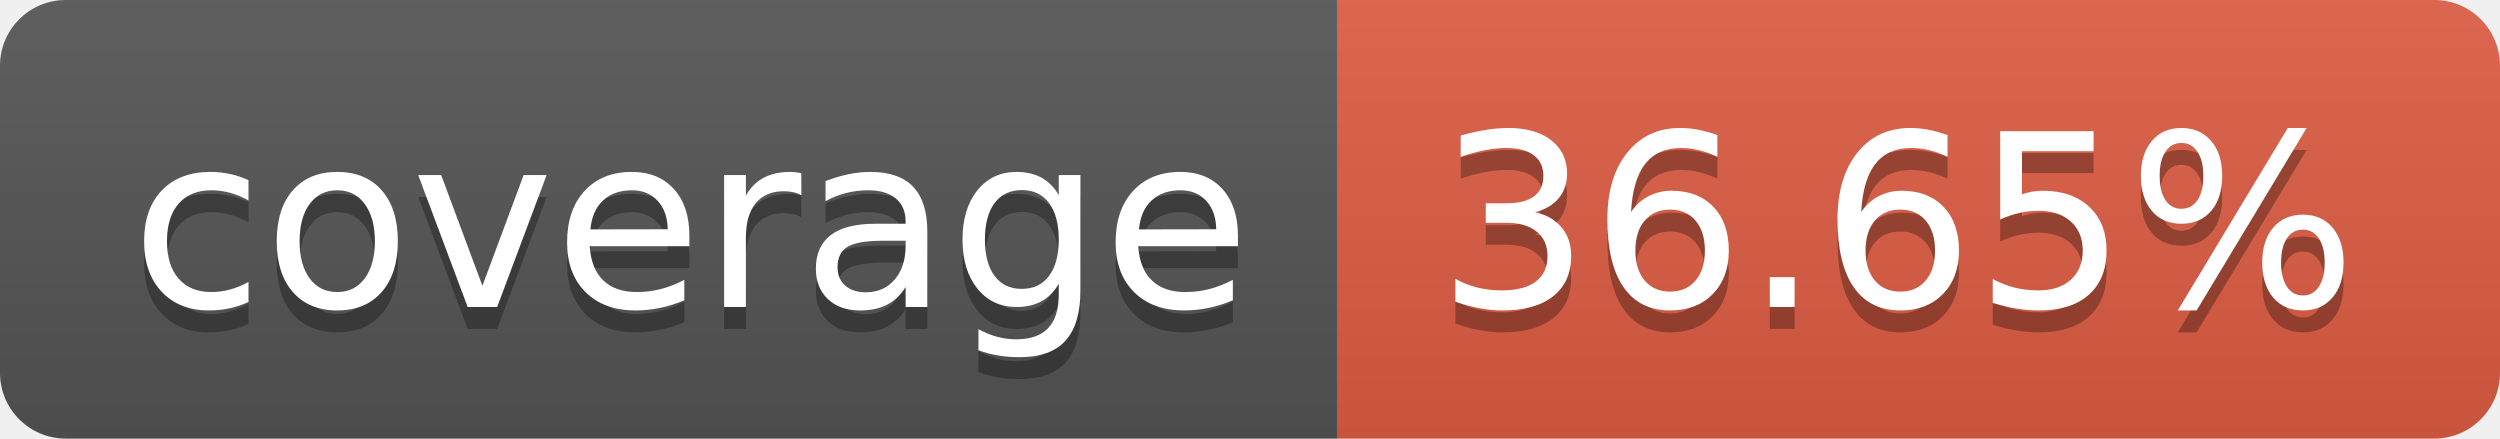
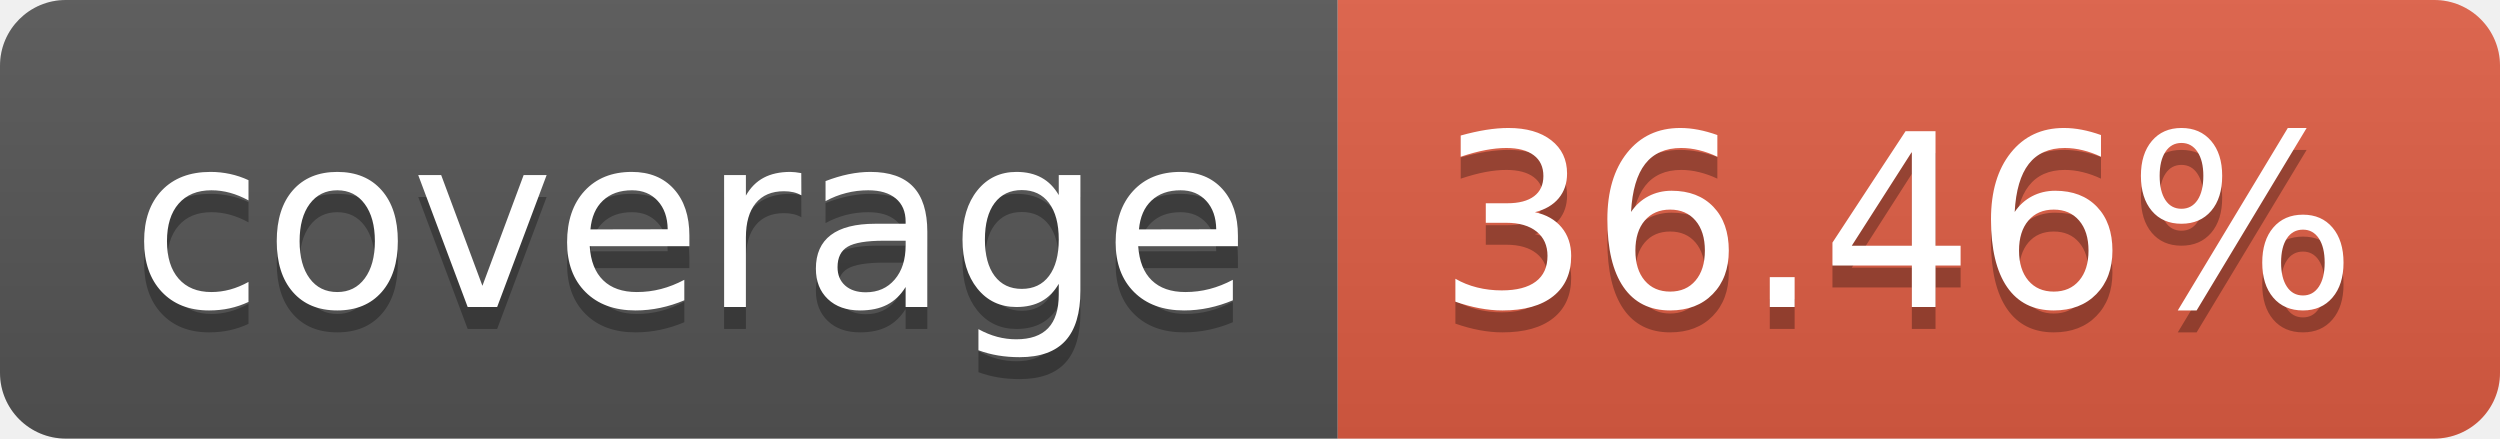
- <svg xmlns="http://www.w3.org/2000/svg" width="114" height="20" role="img" aria-label="coverage: 36.65%">
+ <svg xmlns="http://www.w3.org/2000/svg" width="114" height="20" role="img" aria-label="coverage: 36.46%">
  <linearGradient id="s" x2="0" y2="100%">
    <stop offset="0" stop-color="#bbb" stop-opacity=".1" />
    <stop offset="1" stop-opacity=".1" />
  </linearGradient>
  <clipPath id="r">
    <rect width="114" height="20" rx="3" fill="#fff" />
  </clipPath>
  <g clip-path="url(#r)">
    <rect width="61" height="20" fill="#555" />
    <rect x="61" width="53" height="20" fill="#e05d44" />
    <rect width="114" height="20" fill="url(#s)" />
  </g>
  <g fill="#fff" text-anchor="middle" font-family="Verdana,Geneva,DejaVu Sans,sans-serif" text-rendering="geometricPrecision" font-size="110">
    <text aria-hidden="true" x="315" y="150" fill="#010101" fill-opacity=".3" transform="scale(.1)" textLength="510">coverage</text>
    <text x="315" y="140" transform="scale(.1)" fill="#fff" textLength="510">coverage</text>
-     <text aria-hidden="true" x="865" y="150" fill="#010101" fill-opacity=".3" transform="scale(.1)" textLength="430">36.65%</text>
-     <text x="865" y="140" transform="scale(.1)" fill="#fff" textLength="430">36.65%</text>
+     <text aria-hidden="true" x="865" y="150" fill="#010101" fill-opacity=".3" transform="scale(.1)" textLength="430">36.46%</text>
+     <text x="865" y="140" transform="scale(.1)" fill="#fff" textLength="430">36.46%</text>
  </g>
</svg>
